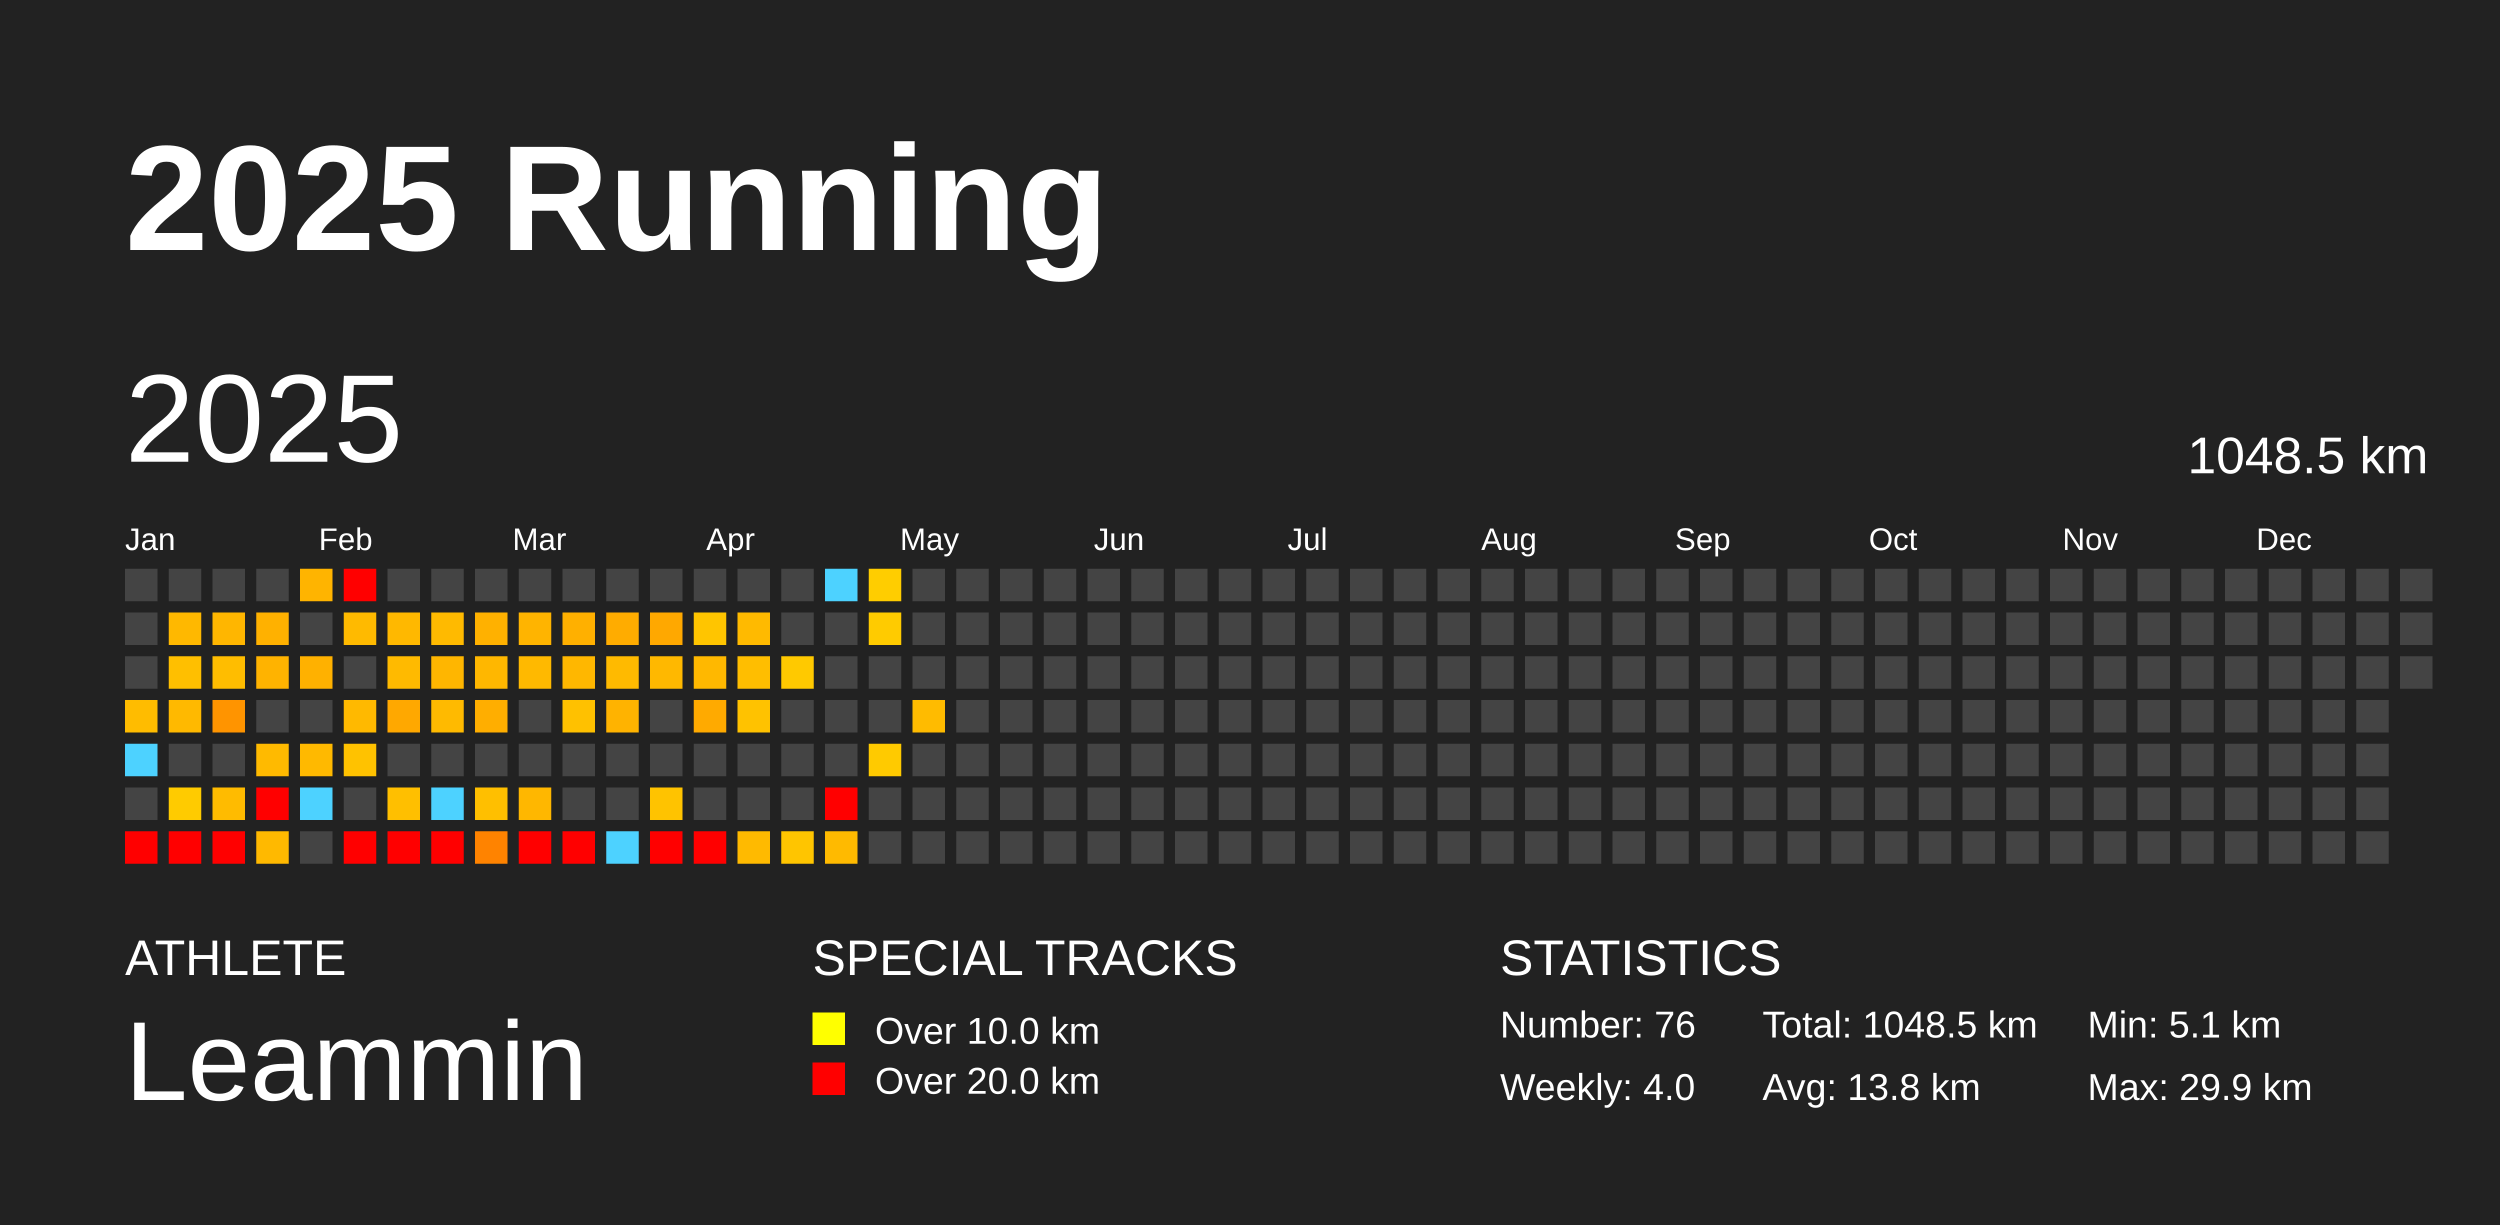
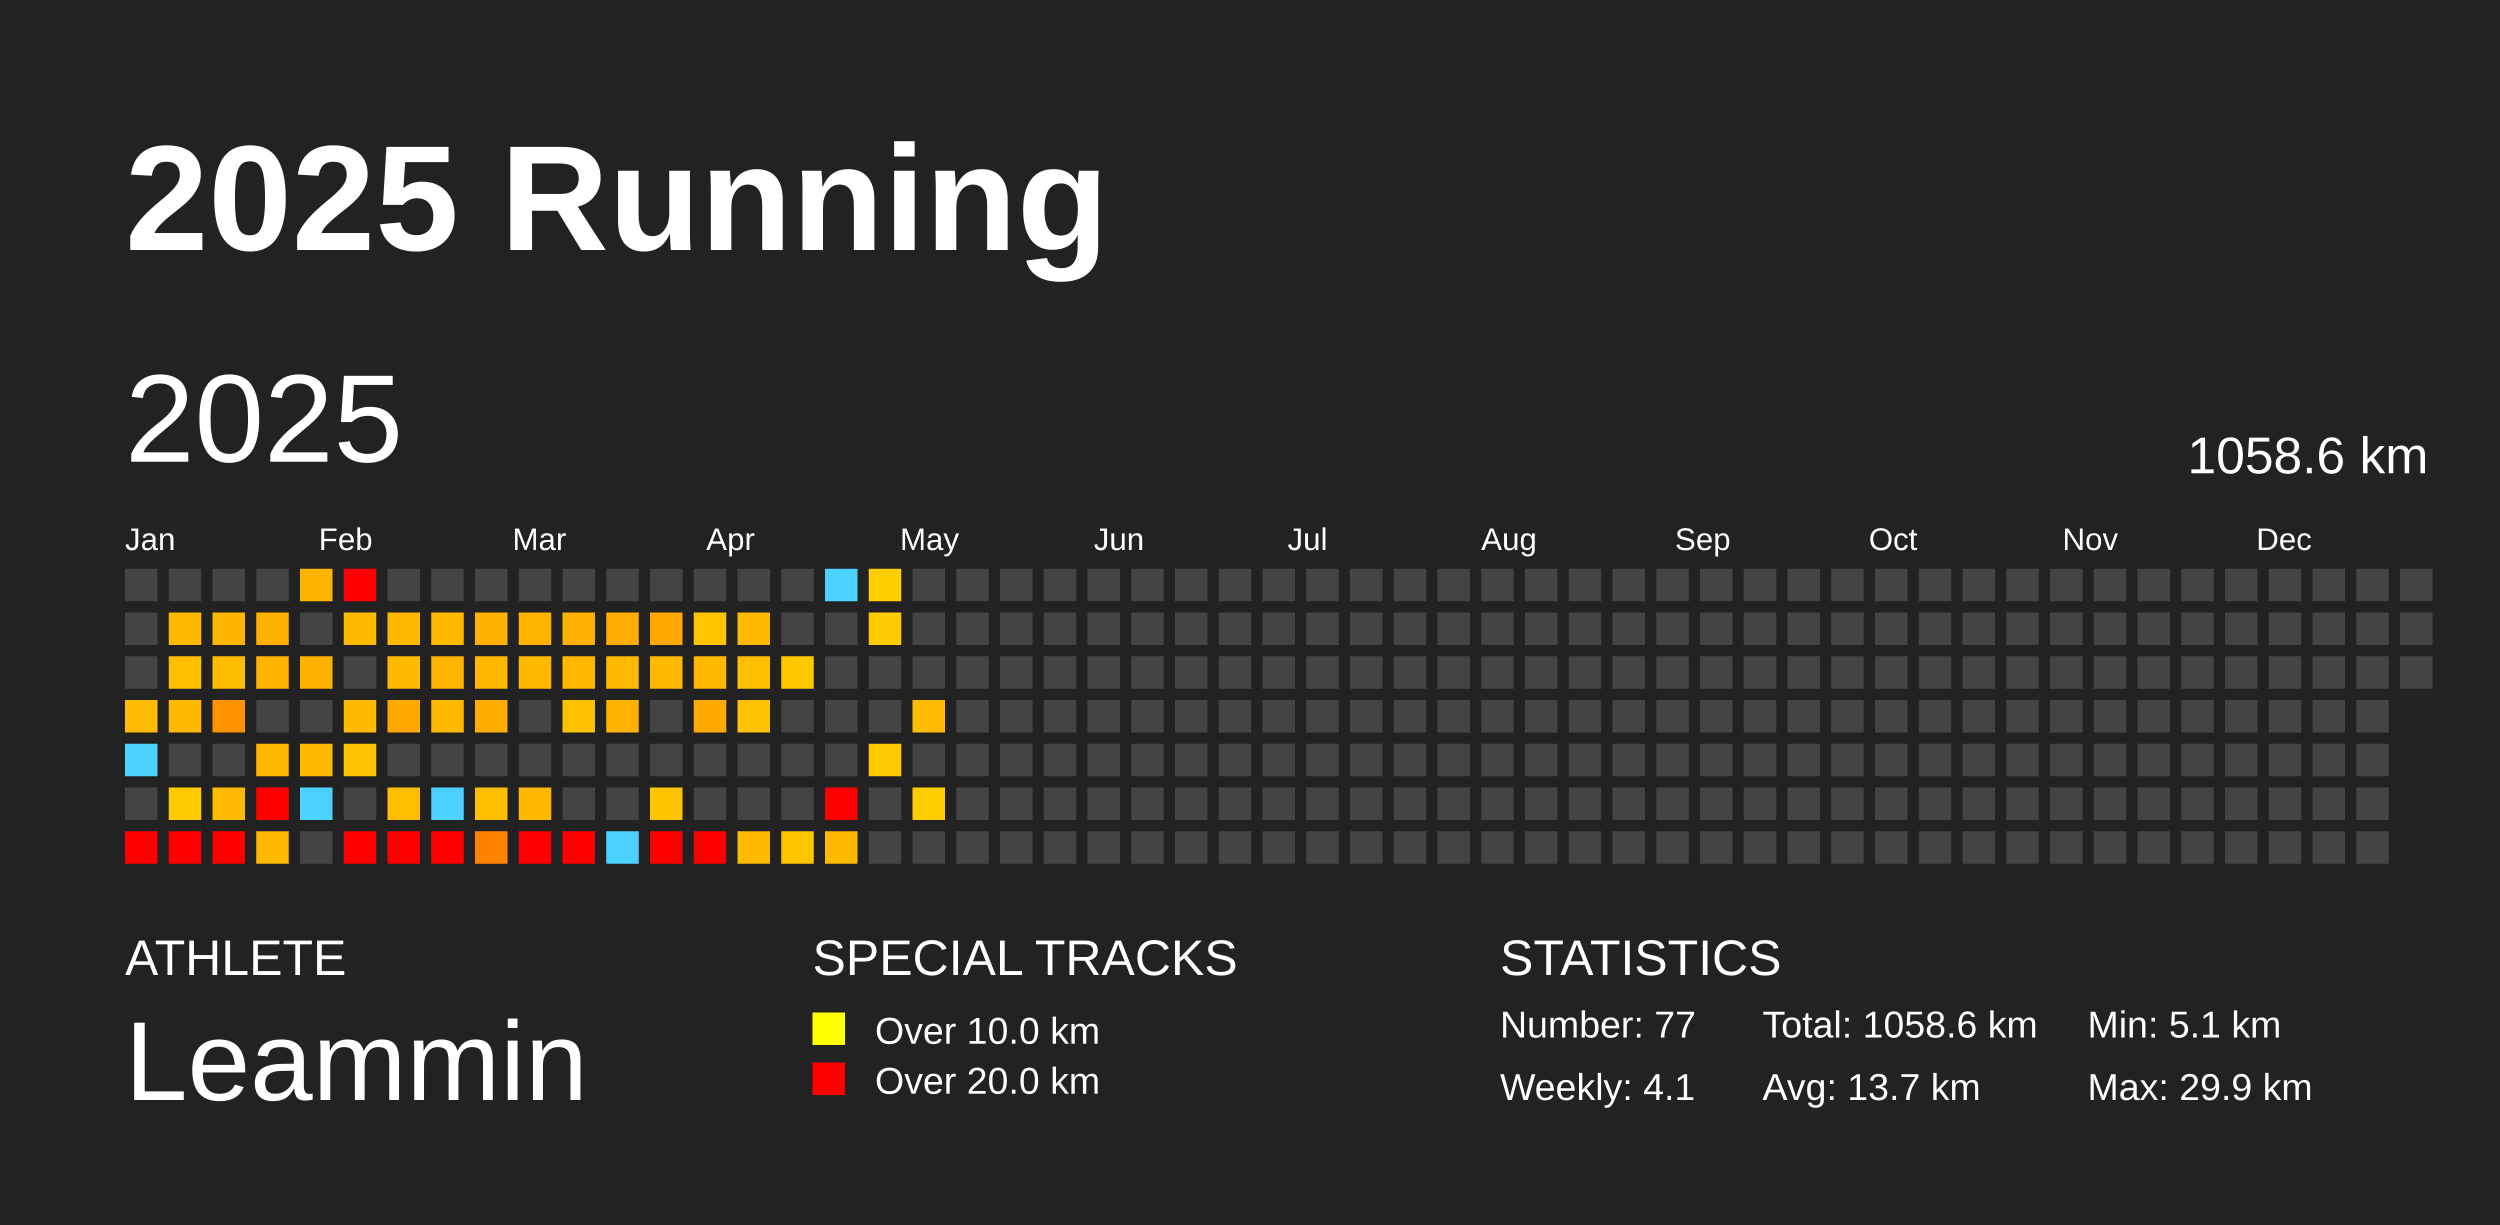
<svg xmlns="http://www.w3.org/2000/svg" baseProfile="full" height="98mm" version="1.1" viewBox="0,0,200,98" width="200mm">
  <defs />
  <rect fill="#222222" height="98" width="200" x="0" y="0" />
  <text fill="#FFFFFF" style="font-size:12px; font-family:Arial; font-weight:bold;" x="10" y="20">2025 Running</text>
  <text fill="#FFFFFF" style="font-size:4px; font-family:Arial" x="10" y="78">ATHLETE</text>
  <text fill="#FFFFFF" style="font-size:9px; font-family:Arial" x="10" y="88">Leammin</text>
  <text fill="#FFFFFF" style="font-size:4px; font-family:Arial" x="65" y="78">SPECIAL TRACKS</text>
  <rect fill="yellow" height="2.6" width="2.6" x="65" y="81" />
  <text fill="#FFFFFF" style="font-size:3px; font-family:Arial" x="70" y="83.5">Over 10.0 km</text>
  <rect fill="red" height="2.6" width="2.6" x="65" y="85" />
  <text fill="#FFFFFF" style="font-size:3px; font-family:Arial" x="70" y="87.5">Over 20.0 km</text>
  <text fill="#FFFFFF" style="font-size:4px; font-family:Arial" x="120" y="78">STATISTICS</text>
-   <text fill="#FFFFFF" style="font-size:3px; font-family:Arial" x="120" y="83">Number: 76</text>
-   <text fill="#FFFFFF" style="font-size:3px; font-family:Arial" x="120" y="88">Weekly: 4.0</text>
-   <text fill="#FFFFFF" style="font-size:3px; font-family:Arial" x="141" y="83">Total: 1048.5 km</text>
-   <text fill="#FFFFFF" style="font-size:3px; font-family:Arial" x="141" y="88">Avg: 13.8 km</text>
+   <text fill="#FFFFFF" style="font-size:3px; font-family:Arial" x="120" y="83">Number: 77</text>
+   <text fill="#FFFFFF" style="font-size:3px; font-family:Arial" x="120" y="88">Weekly: 4.1</text>
+   <text fill="#FFFFFF" style="font-size:3px; font-family:Arial" x="141" y="83">Total: 1058.6 km</text>
+   <text fill="#FFFFFF" style="font-size:3px; font-family:Arial" x="141" y="88">Avg: 13.7 km</text>
  <text fill="#FFFFFF" style="font-size:3px; font-family:Arial" x="167" y="83">Min: 5.1 km</text>
  <text fill="#FFFFFF" style="font-size:3px; font-family:Arial" x="167" y="88">Max: 29.9 km</text>
  <text dominant-baseline="hanging" fill="#FFFFFF" style="font-size:10.0px; font-family:Arial;" x="10" y="30">2025</text>
-   <text dominant-baseline="hanging" fill="#FFFFFF" style="font-size:4.125px; font-family:Arial;" x="175" y="35">1048.5 km</text>
+   <text dominant-baseline="hanging" fill="#FFFFFF" style="font-size:4.125px; font-family:Arial;" x="175" y="35">1058.6 km</text>
  <text fill="#FFFFFF" style="font-size:2.5px; font-family:Arial" x="10.0" y="44">Jan</text>
  <text fill="#FFFFFF" style="font-size:2.5px; font-family:Arial" x="25.5" y="44">Feb</text>
  <text fill="#FFFFFF" style="font-size:2.5px; font-family:Arial" x="41.0" y="44">Mar</text>
  <text fill="#FFFFFF" style="font-size:2.5px; font-family:Arial" x="56.5" y="44">Apr</text>
  <text fill="#FFFFFF" style="font-size:2.5px; font-family:Arial" x="72.0" y="44">May</text>
  <text fill="#FFFFFF" style="font-size:2.5px; font-family:Arial" x="87.5" y="44">Jun</text>
  <text fill="#FFFFFF" style="font-size:2.5px; font-family:Arial" x="103.0" y="44">Jul</text>
  <text fill="#FFFFFF" style="font-size:2.5px; font-family:Arial" x="118.5" y="44">Aug</text>
  <text fill="#FFFFFF" style="font-size:2.5px; font-family:Arial" x="134.0" y="44">Sep</text>
  <text fill="#FFFFFF" style="font-size:2.5px; font-family:Arial" x="149.5" y="44">Oct</text>
  <text fill="#FFFFFF" style="font-size:2.5px; font-family:Arial" x="165.0" y="44">Nov</text>
  <text fill="#FFFFFF" style="font-size:2.5px; font-family:Arial" x="180.5" y="44">Dec</text>
  <rect fill="#444444" height="2.6" width="2.6" x="10.0" y="45.5" />
  <rect fill="#444444" height="2.6" width="2.6" x="10.0" y="49.0" />
  <rect fill="#444444" height="2.6" width="2.6" x="10.0" y="52.5" />
  <rect fill="#ffbc00" height="2.6" width="2.6" x="10.0" y="56.0" />
  <rect fill="#4dd2ff" height="2.6" width="2.6" x="10.0" y="59.5" />
  <rect fill="#444444" height="2.6" width="2.6" x="10.0" y="63.0" />
  <rect fill="red" height="2.6" width="2.6" x="10.0" y="66.5" />
  <rect fill="#444444" height="2.6" width="2.6" x="13.5" y="45.5" />
  <rect fill="#ffb800" height="2.6" width="2.6" x="13.5" y="49.0" />
  <rect fill="#ffbf00" height="2.6" width="2.6" x="13.5" y="52.5" />
  <rect fill="#ffb900" height="2.6" width="2.6" x="13.5" y="56.0" />
  <rect fill="#444444" height="2.6" width="2.6" x="13.5" y="59.5" />
  <rect fill="#ffcb00" height="2.6" width="2.6" x="13.5" y="63.0" />
  <rect fill="red" height="2.6" width="2.6" x="13.5" y="66.5" />
  <rect fill="#444444" height="2.6" width="2.6" x="17.0" y="45.5" />
  <rect fill="#ffb600" height="2.6" width="2.6" x="17.0" y="49.0" />
  <rect fill="#ffbd00" height="2.6" width="2.6" x="17.0" y="52.5" />
  <rect fill="#ff9400" height="2.6" width="2.6" x="17.0" y="56.0" />
  <rect fill="#444444" height="2.6" width="2.6" x="17.0" y="59.5" />
  <rect fill="#ffbb00" height="2.6" width="2.6" x="17.0" y="63.0" />
  <rect fill="red" height="2.6" width="2.6" x="17.0" y="66.5" />
  <rect fill="#444444" height="2.6" width="2.6" x="20.5" y="45.5" />
  <rect fill="#ffb100" height="2.6" width="2.6" x="20.5" y="49.0" />
  <rect fill="#ffb300" height="2.6" width="2.6" x="20.5" y="52.5" />
  <rect fill="#444444" height="2.6" width="2.6" x="20.5" y="56.0" />
  <rect fill="#ffba00" height="2.6" width="2.6" x="20.5" y="59.5" />
  <rect fill="red" height="2.6" width="2.6" x="20.5" y="63.0" />
  <rect fill="#ffb900" height="2.6" width="2.6" x="20.5" y="66.5" />
  <rect fill="#ffb400" height="2.6" width="2.6" x="24.0" y="45.5" />
  <rect fill="#444444" height="2.6" width="2.6" x="24.0" y="49.0" />
  <rect fill="#ffb100" height="2.6" width="2.6" x="24.0" y="52.5" />
  <rect fill="#444444" height="2.6" width="2.6" x="24.0" y="56.0" />
  <rect fill="#ffb900" height="2.6" width="2.6" x="24.0" y="59.5" />
  <rect fill="#4dd2ff" height="2.6" width="2.6" x="24.0" y="63.0" />
  <rect fill="#444444" height="2.6" width="2.6" x="24.0" y="66.5" />
  <rect fill="red" height="2.6" width="2.6" x="27.5" y="45.5" />
  <rect fill="#ffba00" height="2.6" width="2.6" x="27.5" y="49.0" />
  <rect fill="#444444" height="2.6" width="2.6" x="27.5" y="52.5" />
  <rect fill="#ffb900" height="2.6" width="2.6" x="27.5" y="56.0" />
  <rect fill="#ffc200" height="2.6" width="2.6" x="27.5" y="59.5" />
  <rect fill="#444444" height="2.6" width="2.6" x="27.5" y="63.0" />
  <rect fill="red" height="2.6" width="2.6" x="27.5" y="66.5" />
  <rect fill="#444444" height="2.6" width="2.6" x="31.0" y="45.5" />
  <rect fill="#ffb800" height="2.6" width="2.6" x="31.0" y="49.0" />
  <rect fill="#ffba00" height="2.6" width="2.6" x="31.0" y="52.5" />
  <rect fill="#ffa800" height="2.6" width="2.6" x="31.0" y="56.0" />
  <rect fill="#444444" height="2.6" width="2.6" x="31.0" y="59.5" />
  <rect fill="#ffbf00" height="2.6" width="2.6" x="31.0" y="63.0" />
  <rect fill="red" height="2.6" width="2.6" x="31.0" y="66.5" />
  <rect fill="#444444" height="2.6" width="2.6" x="34.5" y="45.5" />
  <rect fill="#ffba00" height="2.6" width="2.6" x="34.5" y="49.0" />
  <rect fill="#ffb600" height="2.6" width="2.6" x="34.5" y="52.5" />
  <rect fill="#ffba00" height="2.6" width="2.6" x="34.5" y="56.0" />
  <rect fill="#444444" height="2.6" width="2.6" x="34.5" y="59.5" />
  <rect fill="#4dd2ff" height="2.6" width="2.6" x="34.5" y="63.0" />
  <rect fill="red" height="2.6" width="2.6" x="34.5" y="66.5" />
  <rect fill="#444444" height="2.6" width="2.6" x="38.0" y="45.5" />
  <rect fill="#ffb100" height="2.6" width="2.6" x="38.0" y="49.0" />
  <rect fill="#ffb700" height="2.6" width="2.6" x="38.0" y="52.5" />
  <rect fill="#ffae00" height="2.6" width="2.6" x="38.0" y="56.0" />
  <rect fill="#444444" height="2.6" width="2.6" x="38.0" y="59.5" />
  <rect fill="#ffbf00" height="2.6" width="2.6" x="38.0" y="63.0" />
  <rect fill="#ff8300" height="2.6" width="2.6" x="38.0" y="66.5" />
  <rect fill="#444444" height="2.6" width="2.6" x="41.5" y="45.5" />
  <rect fill="#ffb400" height="2.6" width="2.6" x="41.5" y="49.0" />
  <rect fill="#ffb900" height="2.6" width="2.6" x="41.5" y="52.5" />
  <rect fill="#444444" height="2.6" width="2.6" x="41.5" y="56.0" />
  <rect fill="#444444" height="2.6" width="2.6" x="41.5" y="59.5" />
  <rect fill="#ffb700" height="2.6" width="2.6" x="41.5" y="63.0" />
  <rect fill="red" height="2.6" width="2.6" x="41.5" y="66.5" />
  <rect fill="#444444" height="2.6" width="2.6" x="45.0" y="45.5" />
  <rect fill="#ffb000" height="2.6" width="2.6" x="45.0" y="49.0" />
  <rect fill="#ffb700" height="2.6" width="2.6" x="45.0" y="52.5" />
  <rect fill="#ffc100" height="2.6" width="2.6" x="45.0" y="56.0" />
  <rect fill="#444444" height="2.6" width="2.6" x="45.0" y="59.5" />
  <rect fill="#444444" height="2.6" width="2.6" x="45.0" y="63.0" />
  <rect fill="red" height="2.6" width="2.6" x="45.0" y="66.5" />
  <rect fill="#444444" height="2.6" width="2.6" x="48.5" y="45.5" />
  <rect fill="#ffac00" height="2.6" width="2.6" x="48.5" y="49.0" />
  <rect fill="#ffba00" height="2.6" width="2.6" x="48.5" y="52.5" />
  <rect fill="#ffb300" height="2.6" width="2.6" x="48.5" y="56.0" />
  <rect fill="#444444" height="2.6" width="2.6" x="48.5" y="59.5" />
  <rect fill="#444444" height="2.6" width="2.6" x="48.5" y="63.0" />
  <rect fill="#4dd2ff" height="2.6" width="2.6" x="48.5" y="66.5" />
  <rect fill="#444444" height="2.6" width="2.6" x="52.0" y="45.5" />
  <rect fill="#ffa800" height="2.6" width="2.6" x="52.0" y="49.0" />
  <rect fill="#ffb800" height="2.6" width="2.6" x="52.0" y="52.5" />
  <rect fill="#444444" height="2.6" width="2.6" x="52.0" y="56.0" />
  <rect fill="#444444" height="2.6" width="2.6" x="52.0" y="59.5" />
  <rect fill="#ffc300" height="2.6" width="2.6" x="52.0" y="63.0" />
  <rect fill="red" height="2.6" width="2.6" x="52.0" y="66.5" />
  <rect fill="#444444" height="2.6" width="2.6" x="55.5" y="45.5" />
  <rect fill="#ffc500" height="2.6" width="2.6" x="55.5" y="49.0" />
  <rect fill="#ffb800" height="2.6" width="2.6" x="55.5" y="52.5" />
  <rect fill="#ffaa00" height="2.6" width="2.6" x="55.5" y="56.0" />
  <rect fill="#444444" height="2.6" width="2.6" x="55.5" y="59.5" />
  <rect fill="#444444" height="2.6" width="2.6" x="55.5" y="63.0" />
  <rect fill="red" height="2.6" width="2.6" x="55.5" y="66.5" />
  <rect fill="#444444" height="2.6" width="2.6" x="59.0" y="45.5" />
  <rect fill="#ffba00" height="2.6" width="2.6" x="59.0" y="49.0" />
  <rect fill="#ffbe00" height="2.6" width="2.6" x="59.0" y="52.5" />
  <rect fill="#ffc200" height="2.6" width="2.6" x="59.0" y="56.0" />
  <rect fill="#444444" height="2.6" width="2.6" x="59.0" y="59.5" />
  <rect fill="#444444" height="2.6" width="2.6" x="59.0" y="63.0" />
  <rect fill="#ffba00" height="2.6" width="2.6" x="59.0" y="66.5" />
  <rect fill="#444444" height="2.6" width="2.6" x="62.5" y="45.5" />
  <rect fill="#444444" height="2.6" width="2.6" x="62.5" y="49.0" />
  <rect fill="#ffc900" height="2.6" width="2.6" x="62.5" y="52.5" />
  <rect fill="#444444" height="2.6" width="2.6" x="62.5" y="56.0" />
  <rect fill="#444444" height="2.6" width="2.6" x="62.5" y="59.5" />
  <rect fill="#444444" height="2.6" width="2.6" x="62.5" y="63.0" />
  <rect fill="#ffc500" height="2.6" width="2.6" x="62.5" y="66.5" />
  <rect fill="#4dd2ff" height="2.6" width="2.6" x="66.0" y="45.5" />
  <rect fill="#444444" height="2.6" width="2.6" x="66.0" y="49.0" />
  <rect fill="#444444" height="2.6" width="2.6" x="66.0" y="52.5" />
  <rect fill="#444444" height="2.6" width="2.6" x="66.0" y="56.0" />
  <rect fill="#444444" height="2.6" width="2.6" x="66.0" y="59.5" />
  <rect fill="red" height="2.6" width="2.6" x="66.0" y="63.0" />
  <rect fill="#ffba00" height="2.6" width="2.6" x="66.0" y="66.5" />
  <rect fill="#ffcd00" height="2.6" width="2.6" x="69.5" y="45.5" />
  <rect fill="#ffcb00" height="2.6" width="2.6" x="69.5" y="49.0" />
  <rect fill="#444444" height="2.6" width="2.6" x="69.5" y="52.5" />
  <rect fill="#444444" height="2.6" width="2.6" x="69.5" y="56.0" />
  <rect fill="#ffca00" height="2.6" width="2.6" x="69.5" y="59.5" />
  <rect fill="#444444" height="2.6" width="2.6" x="69.5" y="63.0" />
  <rect fill="#444444" height="2.6" width="2.6" x="69.5" y="66.5" />
  <rect fill="#444444" height="2.6" width="2.6" x="73.0" y="45.5" />
  <rect fill="#444444" height="2.6" width="2.6" x="73.0" y="49.0" />
  <rect fill="#444444" height="2.6" width="2.6" x="73.0" y="52.5" />
  <rect fill="#ffbb00" height="2.6" width="2.6" x="73.0" y="56.0" />
  <rect fill="#444444" height="2.6" width="2.6" x="73.0" y="59.5" />
-   <rect fill="#444444" height="2.6" width="2.6" x="73.0" y="63.0" />
+   <rect fill="#ffcd00" height="2.6" width="2.6" x="73.0" y="63.0" />
  <rect fill="#444444" height="2.6" width="2.6" x="73.0" y="66.5" />
  <rect fill="#444444" height="2.6" width="2.6" x="76.5" y="45.5" />
  <rect fill="#444444" height="2.6" width="2.6" x="76.5" y="49.0" />
  <rect fill="#444444" height="2.6" width="2.6" x="76.5" y="52.5" />
  <rect fill="#444444" height="2.6" width="2.6" x="76.5" y="56.0" />
  <rect fill="#444444" height="2.6" width="2.6" x="76.5" y="59.5" />
  <rect fill="#444444" height="2.6" width="2.6" x="76.5" y="63.0" />
  <rect fill="#444444" height="2.6" width="2.6" x="76.5" y="66.5" />
  <rect fill="#444444" height="2.6" width="2.6" x="80.0" y="45.5" />
  <rect fill="#444444" height="2.6" width="2.6" x="80.0" y="49.0" />
  <rect fill="#444444" height="2.6" width="2.6" x="80.0" y="52.5" />
  <rect fill="#444444" height="2.6" width="2.6" x="80.0" y="56.0" />
  <rect fill="#444444" height="2.6" width="2.6" x="80.0" y="59.5" />
  <rect fill="#444444" height="2.6" width="2.6" x="80.0" y="63.0" />
  <rect fill="#444444" height="2.6" width="2.6" x="80.0" y="66.5" />
  <rect fill="#444444" height="2.6" width="2.6" x="83.5" y="45.5" />
  <rect fill="#444444" height="2.6" width="2.6" x="83.5" y="49.0" />
  <rect fill="#444444" height="2.6" width="2.6" x="83.5" y="52.5" />
  <rect fill="#444444" height="2.6" width="2.6" x="83.5" y="56.0" />
  <rect fill="#444444" height="2.6" width="2.6" x="83.5" y="59.5" />
  <rect fill="#444444" height="2.6" width="2.6" x="83.5" y="63.0" />
  <rect fill="#444444" height="2.6" width="2.6" x="83.5" y="66.5" />
  <rect fill="#444444" height="2.6" width="2.6" x="87.0" y="45.5" />
  <rect fill="#444444" height="2.6" width="2.6" x="87.0" y="49.0" />
  <rect fill="#444444" height="2.6" width="2.6" x="87.0" y="52.5" />
  <rect fill="#444444" height="2.6" width="2.6" x="87.0" y="56.0" />
  <rect fill="#444444" height="2.6" width="2.6" x="87.0" y="59.5" />
  <rect fill="#444444" height="2.6" width="2.6" x="87.0" y="63.0" />
  <rect fill="#444444" height="2.6" width="2.6" x="87.0" y="66.5" />
  <rect fill="#444444" height="2.6" width="2.6" x="90.5" y="45.5" />
  <rect fill="#444444" height="2.6" width="2.6" x="90.5" y="49.0" />
  <rect fill="#444444" height="2.6" width="2.6" x="90.5" y="52.5" />
  <rect fill="#444444" height="2.6" width="2.6" x="90.5" y="56.0" />
  <rect fill="#444444" height="2.6" width="2.6" x="90.5" y="59.5" />
  <rect fill="#444444" height="2.6" width="2.6" x="90.5" y="63.0" />
  <rect fill="#444444" height="2.6" width="2.6" x="90.5" y="66.5" />
  <rect fill="#444444" height="2.6" width="2.6" x="94.0" y="45.5" />
  <rect fill="#444444" height="2.6" width="2.6" x="94.0" y="49.0" />
  <rect fill="#444444" height="2.6" width="2.6" x="94.0" y="52.5" />
  <rect fill="#444444" height="2.6" width="2.6" x="94.0" y="56.0" />
  <rect fill="#444444" height="2.6" width="2.6" x="94.0" y="59.5" />
  <rect fill="#444444" height="2.6" width="2.6" x="94.0" y="63.0" />
  <rect fill="#444444" height="2.6" width="2.6" x="94.0" y="66.5" />
  <rect fill="#444444" height="2.6" width="2.6" x="97.5" y="45.5" />
  <rect fill="#444444" height="2.6" width="2.6" x="97.5" y="49.0" />
  <rect fill="#444444" height="2.6" width="2.6" x="97.5" y="52.5" />
  <rect fill="#444444" height="2.6" width="2.6" x="97.5" y="56.0" />
  <rect fill="#444444" height="2.6" width="2.6" x="97.5" y="59.5" />
  <rect fill="#444444" height="2.6" width="2.6" x="97.5" y="63.0" />
  <rect fill="#444444" height="2.6" width="2.6" x="97.5" y="66.5" />
  <rect fill="#444444" height="2.6" width="2.6" x="101.0" y="45.5" />
  <rect fill="#444444" height="2.6" width="2.6" x="101.0" y="49.0" />
  <rect fill="#444444" height="2.6" width="2.6" x="101.0" y="52.5" />
  <rect fill="#444444" height="2.6" width="2.6" x="101.0" y="56.0" />
  <rect fill="#444444" height="2.6" width="2.6" x="101.0" y="59.5" />
  <rect fill="#444444" height="2.6" width="2.6" x="101.0" y="63.0" />
  <rect fill="#444444" height="2.6" width="2.6" x="101.0" y="66.5" />
  <rect fill="#444444" height="2.6" width="2.6" x="104.5" y="45.5" />
  <rect fill="#444444" height="2.6" width="2.6" x="104.5" y="49.0" />
  <rect fill="#444444" height="2.6" width="2.6" x="104.5" y="52.5" />
  <rect fill="#444444" height="2.6" width="2.6" x="104.5" y="56.0" />
  <rect fill="#444444" height="2.6" width="2.6" x="104.5" y="59.5" />
  <rect fill="#444444" height="2.6" width="2.6" x="104.5" y="63.0" />
  <rect fill="#444444" height="2.6" width="2.6" x="104.5" y="66.5" />
  <rect fill="#444444" height="2.6" width="2.6" x="108.0" y="45.5" />
  <rect fill="#444444" height="2.6" width="2.6" x="108.0" y="49.0" />
  <rect fill="#444444" height="2.6" width="2.6" x="108.0" y="52.5" />
  <rect fill="#444444" height="2.6" width="2.6" x="108.0" y="56.0" />
  <rect fill="#444444" height="2.6" width="2.6" x="108.0" y="59.5" />
  <rect fill="#444444" height="2.6" width="2.6" x="108.0" y="63.0" />
  <rect fill="#444444" height="2.6" width="2.6" x="108.0" y="66.5" />
  <rect fill="#444444" height="2.6" width="2.6" x="111.5" y="45.5" />
  <rect fill="#444444" height="2.6" width="2.6" x="111.5" y="49.0" />
  <rect fill="#444444" height="2.6" width="2.6" x="111.5" y="52.5" />
  <rect fill="#444444" height="2.6" width="2.6" x="111.5" y="56.0" />
  <rect fill="#444444" height="2.6" width="2.6" x="111.5" y="59.5" />
  <rect fill="#444444" height="2.6" width="2.6" x="111.5" y="63.0" />
  <rect fill="#444444" height="2.6" width="2.6" x="111.5" y="66.5" />
  <rect fill="#444444" height="2.6" width="2.6" x="115.0" y="45.5" />
  <rect fill="#444444" height="2.6" width="2.6" x="115.0" y="49.0" />
  <rect fill="#444444" height="2.6" width="2.6" x="115.0" y="52.5" />
  <rect fill="#444444" height="2.6" width="2.6" x="115.0" y="56.0" />
  <rect fill="#444444" height="2.6" width="2.6" x="115.0" y="59.5" />
  <rect fill="#444444" height="2.6" width="2.6" x="115.0" y="63.0" />
  <rect fill="#444444" height="2.6" width="2.6" x="115.0" y="66.5" />
  <rect fill="#444444" height="2.6" width="2.6" x="118.5" y="45.5" />
  <rect fill="#444444" height="2.6" width="2.6" x="118.5" y="49.0" />
  <rect fill="#444444" height="2.6" width="2.6" x="118.5" y="52.5" />
  <rect fill="#444444" height="2.6" width="2.6" x="118.5" y="56.0" />
  <rect fill="#444444" height="2.6" width="2.6" x="118.5" y="59.5" />
  <rect fill="#444444" height="2.6" width="2.6" x="118.5" y="63.0" />
  <rect fill="#444444" height="2.6" width="2.6" x="118.5" y="66.5" />
  <rect fill="#444444" height="2.6" width="2.6" x="122.0" y="45.5" />
  <rect fill="#444444" height="2.6" width="2.6" x="122.0" y="49.0" />
  <rect fill="#444444" height="2.6" width="2.6" x="122.0" y="52.5" />
  <rect fill="#444444" height="2.6" width="2.6" x="122.0" y="56.0" />
  <rect fill="#444444" height="2.6" width="2.6" x="122.0" y="59.5" />
  <rect fill="#444444" height="2.6" width="2.6" x="122.0" y="63.0" />
  <rect fill="#444444" height="2.6" width="2.6" x="122.0" y="66.5" />
  <rect fill="#444444" height="2.6" width="2.6" x="125.5" y="45.5" />
  <rect fill="#444444" height="2.6" width="2.6" x="125.5" y="49.0" />
  <rect fill="#444444" height="2.6" width="2.6" x="125.5" y="52.5" />
  <rect fill="#444444" height="2.6" width="2.6" x="125.5" y="56.0" />
  <rect fill="#444444" height="2.6" width="2.6" x="125.5" y="59.5" />
  <rect fill="#444444" height="2.6" width="2.6" x="125.5" y="63.0" />
  <rect fill="#444444" height="2.6" width="2.6" x="125.5" y="66.5" />
  <rect fill="#444444" height="2.6" width="2.6" x="129.0" y="45.5" />
  <rect fill="#444444" height="2.6" width="2.6" x="129.0" y="49.0" />
  <rect fill="#444444" height="2.6" width="2.6" x="129.0" y="52.5" />
  <rect fill="#444444" height="2.6" width="2.6" x="129.0" y="56.0" />
  <rect fill="#444444" height="2.6" width="2.6" x="129.0" y="59.5" />
  <rect fill="#444444" height="2.6" width="2.6" x="129.0" y="63.0" />
  <rect fill="#444444" height="2.6" width="2.6" x="129.0" y="66.5" />
  <rect fill="#444444" height="2.6" width="2.6" x="132.5" y="45.5" />
  <rect fill="#444444" height="2.6" width="2.6" x="132.5" y="49.0" />
  <rect fill="#444444" height="2.6" width="2.6" x="132.5" y="52.5" />
  <rect fill="#444444" height="2.6" width="2.6" x="132.5" y="56.0" />
  <rect fill="#444444" height="2.6" width="2.6" x="132.5" y="59.5" />
  <rect fill="#444444" height="2.6" width="2.6" x="132.5" y="63.0" />
  <rect fill="#444444" height="2.6" width="2.6" x="132.5" y="66.5" />
  <rect fill="#444444" height="2.6" width="2.6" x="136.0" y="45.5" />
  <rect fill="#444444" height="2.6" width="2.6" x="136.0" y="49.0" />
  <rect fill="#444444" height="2.6" width="2.6" x="136.0" y="52.5" />
  <rect fill="#444444" height="2.6" width="2.6" x="136.0" y="56.0" />
  <rect fill="#444444" height="2.6" width="2.6" x="136.0" y="59.5" />
  <rect fill="#444444" height="2.6" width="2.6" x="136.0" y="63.0" />
  <rect fill="#444444" height="2.6" width="2.6" x="136.0" y="66.5" />
  <rect fill="#444444" height="2.6" width="2.6" x="139.5" y="45.5" />
  <rect fill="#444444" height="2.6" width="2.6" x="139.5" y="49.0" />
  <rect fill="#444444" height="2.6" width="2.6" x="139.5" y="52.5" />
  <rect fill="#444444" height="2.6" width="2.6" x="139.5" y="56.0" />
  <rect fill="#444444" height="2.6" width="2.6" x="139.5" y="59.5" />
  <rect fill="#444444" height="2.6" width="2.6" x="139.5" y="63.0" />
  <rect fill="#444444" height="2.6" width="2.6" x="139.5" y="66.5" />
  <rect fill="#444444" height="2.6" width="2.6" x="143.0" y="45.5" />
  <rect fill="#444444" height="2.6" width="2.6" x="143.0" y="49.0" />
  <rect fill="#444444" height="2.6" width="2.6" x="143.0" y="52.5" />
  <rect fill="#444444" height="2.6" width="2.6" x="143.0" y="56.0" />
  <rect fill="#444444" height="2.6" width="2.6" x="143.0" y="59.5" />
  <rect fill="#444444" height="2.6" width="2.6" x="143.0" y="63.0" />
  <rect fill="#444444" height="2.6" width="2.6" x="143.0" y="66.5" />
  <rect fill="#444444" height="2.6" width="2.6" x="146.5" y="45.5" />
  <rect fill="#444444" height="2.6" width="2.6" x="146.5" y="49.0" />
  <rect fill="#444444" height="2.6" width="2.6" x="146.5" y="52.5" />
  <rect fill="#444444" height="2.6" width="2.6" x="146.5" y="56.0" />
  <rect fill="#444444" height="2.6" width="2.6" x="146.5" y="59.5" />
  <rect fill="#444444" height="2.6" width="2.6" x="146.5" y="63.0" />
  <rect fill="#444444" height="2.6" width="2.6" x="146.5" y="66.5" />
  <rect fill="#444444" height="2.6" width="2.6" x="150.0" y="45.5" />
  <rect fill="#444444" height="2.6" width="2.6" x="150.0" y="49.0" />
  <rect fill="#444444" height="2.6" width="2.6" x="150.0" y="52.5" />
  <rect fill="#444444" height="2.6" width="2.6" x="150.0" y="56.0" />
  <rect fill="#444444" height="2.6" width="2.6" x="150.0" y="59.5" />
  <rect fill="#444444" height="2.6" width="2.6" x="150.0" y="63.0" />
  <rect fill="#444444" height="2.6" width="2.6" x="150.0" y="66.5" />
  <rect fill="#444444" height="2.6" width="2.6" x="153.5" y="45.5" />
  <rect fill="#444444" height="2.6" width="2.6" x="153.5" y="49.0" />
  <rect fill="#444444" height="2.6" width="2.6" x="153.5" y="52.5" />
  <rect fill="#444444" height="2.6" width="2.6" x="153.5" y="56.0" />
  <rect fill="#444444" height="2.6" width="2.6" x="153.5" y="59.5" />
  <rect fill="#444444" height="2.6" width="2.6" x="153.5" y="63.0" />
  <rect fill="#444444" height="2.6" width="2.6" x="153.5" y="66.5" />
  <rect fill="#444444" height="2.6" width="2.6" x="157.0" y="45.5" />
  <rect fill="#444444" height="2.6" width="2.6" x="157.0" y="49.0" />
  <rect fill="#444444" height="2.6" width="2.6" x="157.0" y="52.5" />
  <rect fill="#444444" height="2.6" width="2.6" x="157.0" y="56.0" />
  <rect fill="#444444" height="2.6" width="2.6" x="157.0" y="59.5" />
  <rect fill="#444444" height="2.6" width="2.6" x="157.0" y="63.0" />
  <rect fill="#444444" height="2.6" width="2.6" x="157.0" y="66.5" />
  <rect fill="#444444" height="2.6" width="2.6" x="160.5" y="45.5" />
  <rect fill="#444444" height="2.6" width="2.6" x="160.5" y="49.0" />
  <rect fill="#444444" height="2.6" width="2.6" x="160.5" y="52.5" />
  <rect fill="#444444" height="2.6" width="2.6" x="160.5" y="56.0" />
  <rect fill="#444444" height="2.6" width="2.6" x="160.5" y="59.5" />
  <rect fill="#444444" height="2.6" width="2.6" x="160.5" y="63.0" />
  <rect fill="#444444" height="2.6" width="2.6" x="160.5" y="66.5" />
  <rect fill="#444444" height="2.6" width="2.6" x="164.0" y="45.5" />
  <rect fill="#444444" height="2.6" width="2.6" x="164.0" y="49.0" />
  <rect fill="#444444" height="2.6" width="2.6" x="164.0" y="52.5" />
  <rect fill="#444444" height="2.6" width="2.6" x="164.0" y="56.0" />
  <rect fill="#444444" height="2.6" width="2.6" x="164.0" y="59.5" />
  <rect fill="#444444" height="2.6" width="2.6" x="164.0" y="63.0" />
  <rect fill="#444444" height="2.6" width="2.6" x="164.0" y="66.5" />
  <rect fill="#444444" height="2.6" width="2.6" x="167.5" y="45.5" />
  <rect fill="#444444" height="2.6" width="2.6" x="167.5" y="49.0" />
  <rect fill="#444444" height="2.6" width="2.6" x="167.5" y="52.5" />
  <rect fill="#444444" height="2.6" width="2.6" x="167.5" y="56.0" />
  <rect fill="#444444" height="2.6" width="2.6" x="167.5" y="59.5" />
  <rect fill="#444444" height="2.6" width="2.6" x="167.5" y="63.0" />
  <rect fill="#444444" height="2.6" width="2.6" x="167.5" y="66.5" />
  <rect fill="#444444" height="2.6" width="2.6" x="171.0" y="45.5" />
  <rect fill="#444444" height="2.6" width="2.6" x="171.0" y="49.0" />
  <rect fill="#444444" height="2.6" width="2.6" x="171.0" y="52.5" />
  <rect fill="#444444" height="2.6" width="2.6" x="171.0" y="56.0" />
  <rect fill="#444444" height="2.6" width="2.6" x="171.0" y="59.5" />
  <rect fill="#444444" height="2.6" width="2.6" x="171.0" y="63.0" />
  <rect fill="#444444" height="2.6" width="2.6" x="171.0" y="66.5" />
  <rect fill="#444444" height="2.6" width="2.6" x="174.5" y="45.5" />
  <rect fill="#444444" height="2.6" width="2.6" x="174.5" y="49.0" />
  <rect fill="#444444" height="2.6" width="2.6" x="174.5" y="52.5" />
  <rect fill="#444444" height="2.6" width="2.6" x="174.5" y="56.0" />
  <rect fill="#444444" height="2.6" width="2.6" x="174.5" y="59.5" />
  <rect fill="#444444" height="2.6" width="2.6" x="174.5" y="63.0" />
  <rect fill="#444444" height="2.6" width="2.6" x="174.5" y="66.5" />
  <rect fill="#444444" height="2.6" width="2.6" x="178.0" y="45.5" />
  <rect fill="#444444" height="2.6" width="2.6" x="178.0" y="49.0" />
  <rect fill="#444444" height="2.6" width="2.6" x="178.0" y="52.5" />
  <rect fill="#444444" height="2.6" width="2.6" x="178.0" y="56.0" />
  <rect fill="#444444" height="2.6" width="2.6" x="178.0" y="59.5" />
  <rect fill="#444444" height="2.6" width="2.6" x="178.0" y="63.0" />
  <rect fill="#444444" height="2.6" width="2.6" x="178.0" y="66.5" />
  <rect fill="#444444" height="2.6" width="2.6" x="181.5" y="45.5" />
  <rect fill="#444444" height="2.6" width="2.6" x="181.5" y="49.0" />
  <rect fill="#444444" height="2.6" width="2.6" x="181.5" y="52.5" />
  <rect fill="#444444" height="2.6" width="2.6" x="181.5" y="56.0" />
  <rect fill="#444444" height="2.6" width="2.6" x="181.5" y="59.5" />
  <rect fill="#444444" height="2.6" width="2.6" x="181.5" y="63.0" />
  <rect fill="#444444" height="2.6" width="2.6" x="181.5" y="66.5" />
  <rect fill="#444444" height="2.6" width="2.6" x="185.0" y="45.5" />
  <rect fill="#444444" height="2.6" width="2.6" x="185.0" y="49.0" />
  <rect fill="#444444" height="2.6" width="2.6" x="185.0" y="52.5" />
  <rect fill="#444444" height="2.6" width="2.6" x="185.0" y="56.0" />
  <rect fill="#444444" height="2.6" width="2.6" x="185.0" y="59.5" />
  <rect fill="#444444" height="2.6" width="2.6" x="185.0" y="63.0" />
  <rect fill="#444444" height="2.6" width="2.6" x="185.0" y="66.5" />
  <rect fill="#444444" height="2.6" width="2.6" x="188.5" y="45.5" />
  <rect fill="#444444" height="2.6" width="2.6" x="188.5" y="49.0" />
  <rect fill="#444444" height="2.6" width="2.6" x="188.5" y="52.5" />
  <rect fill="#444444" height="2.6" width="2.6" x="188.5" y="56.0" />
  <rect fill="#444444" height="2.6" width="2.6" x="188.5" y="59.5" />
  <rect fill="#444444" height="2.6" width="2.6" x="188.5" y="63.0" />
  <rect fill="#444444" height="2.6" width="2.6" x="188.5" y="66.5" />
  <rect fill="#444444" height="2.6" width="2.6" x="192.0" y="45.5" />
  <rect fill="#444444" height="2.6" width="2.6" x="192.0" y="49.0" />
  <rect fill="#444444" height="2.6" width="2.6" x="192.0" y="52.5" />
</svg>
